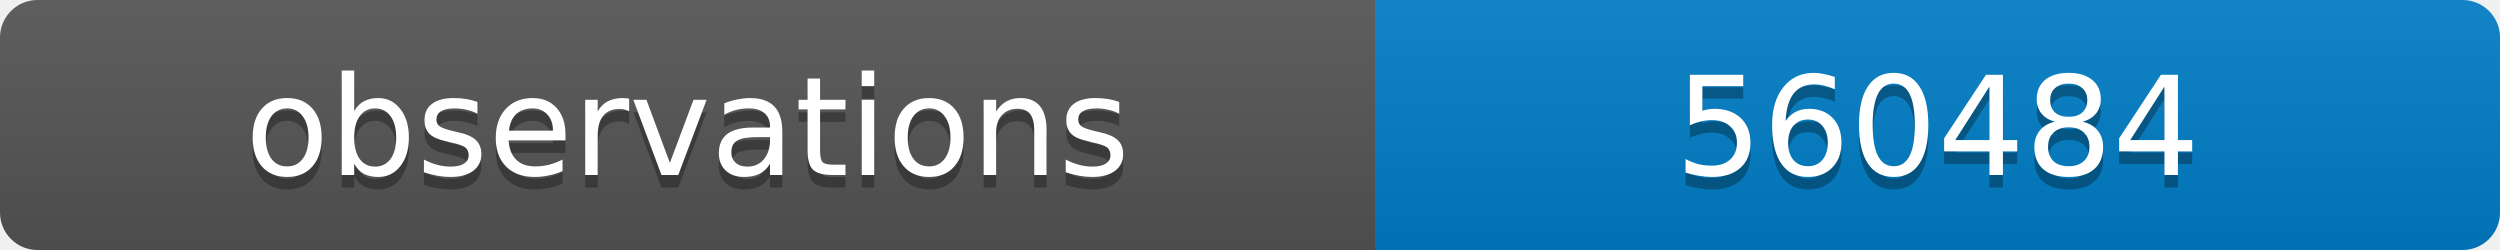
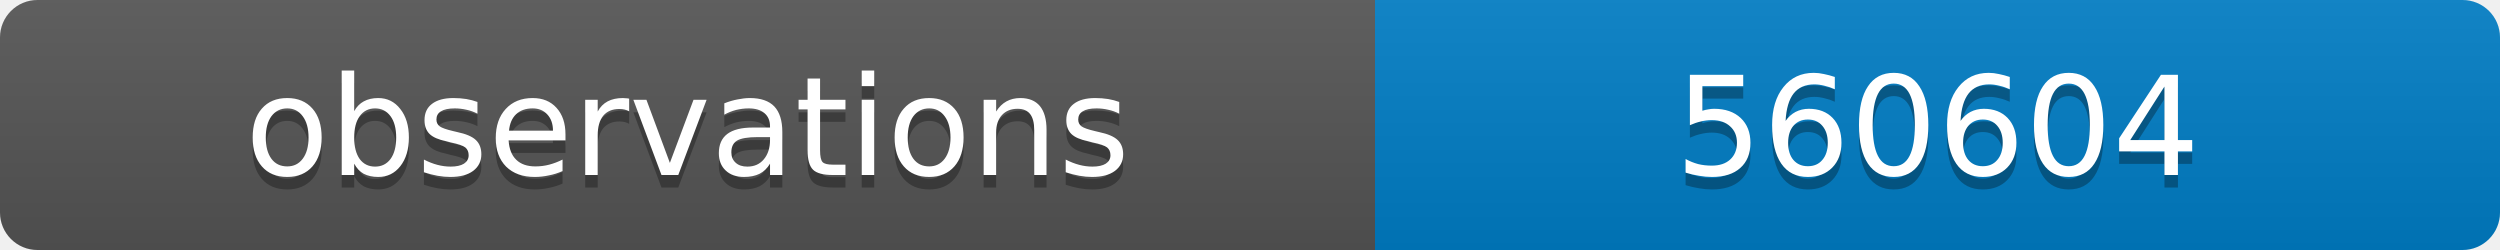
<svg xmlns="http://www.w3.org/2000/svg" width="200" height="20">
  <linearGradient id="b" x2="0" y2="100%">
    <stop offset="0" stop-color="#bbb" stop-opacity=".1" />
    <stop offset="1" stop-opacity=".1" />
  </linearGradient>
  <clipPath id="a">
    <rect width="200" height="20" rx="3" fill="#fff" />
  </clipPath>
  <g clip-path="url(#a)">
    <path fill="#555" d="M0 0h110v20H0z" />
    <path fill="#007ec6" d="M110 0h90v20H110z" />
    <path fill="url(#b)" d="M0 0h200v20H0z" />
  </g>
  <g fill="#fff" text-anchor="middle" font-family="DejaVu Sans,Verdana,Geneva,sans-serif" font-size="11">
    <text x="55" y="15" fill="#010101" fill-opacity=".3">observations</text>
    <text x="55" y="14">observations</text>
-     <text x="155" y="15" fill="#010101" fill-opacity=".3">560484</text>
-     <text x="155" y="14">560484</text>
+     <text x="155" y="15" fill="#010101" fill-opacity=".3">560604</text>
+     <text x="155" y="14">560604</text>
  </g>
</svg>
